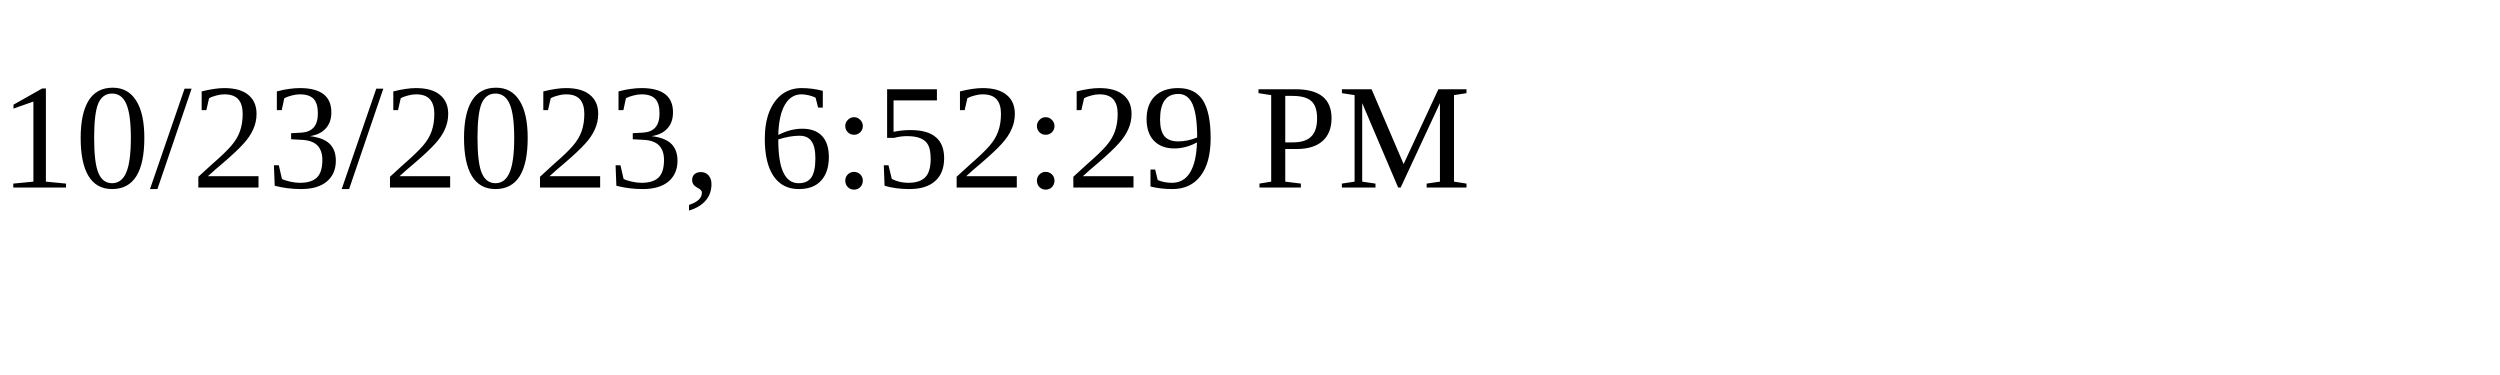
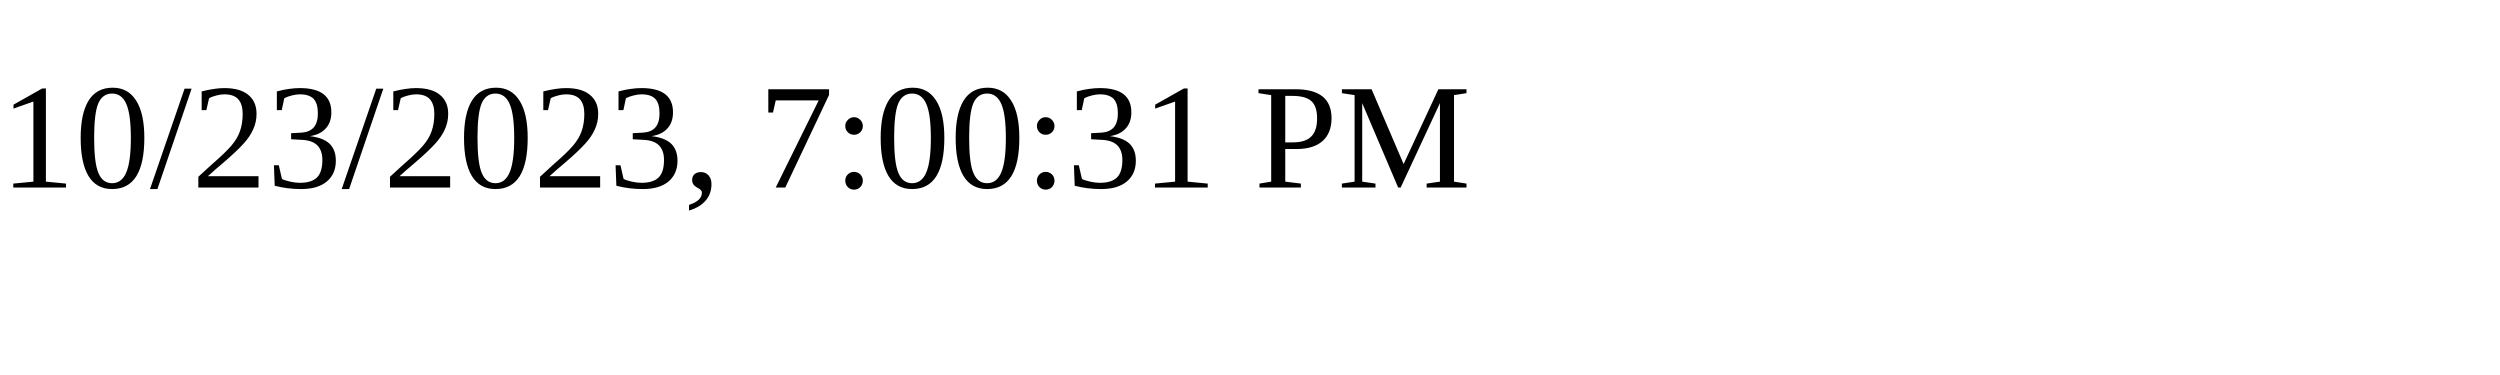
<svg xmlns="http://www.w3.org/2000/svg" height="30" width="200">
-   <text x="0" y="15">10/23/2023, 6:52:29 PM</text>
+   <text x="0" y="15">10/23/2023, 7:00:31 PM</text>
</svg>
